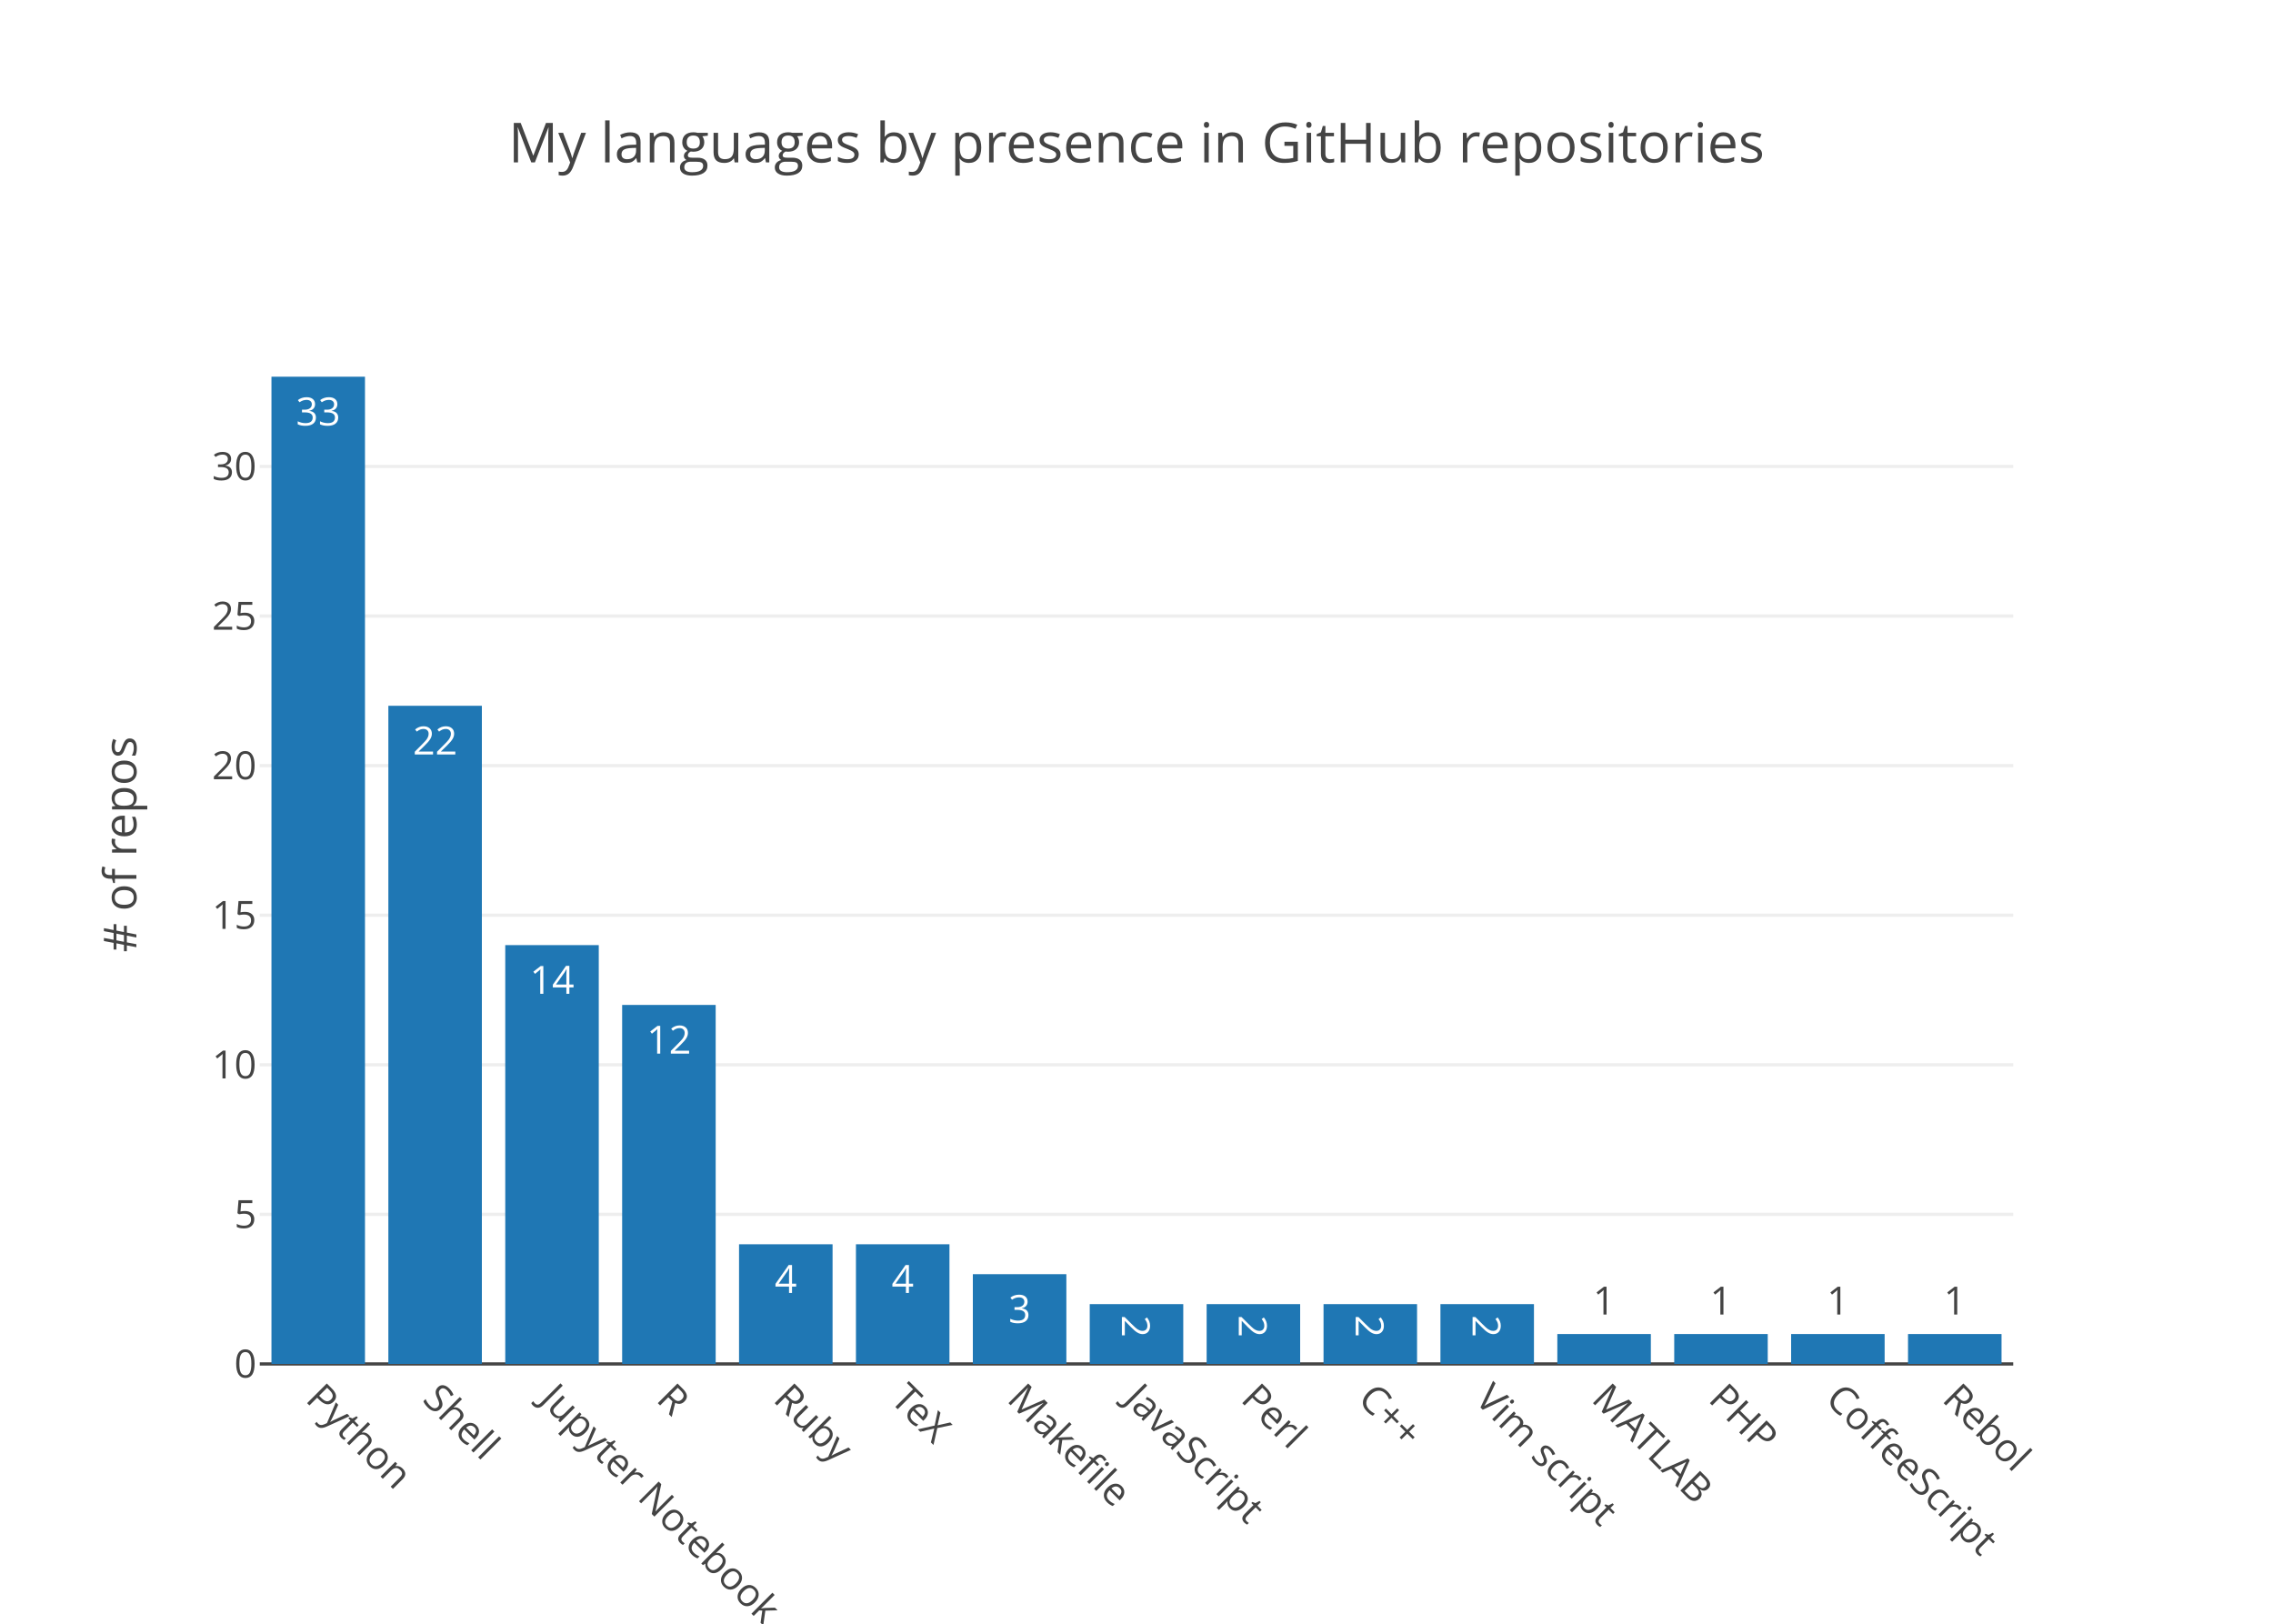
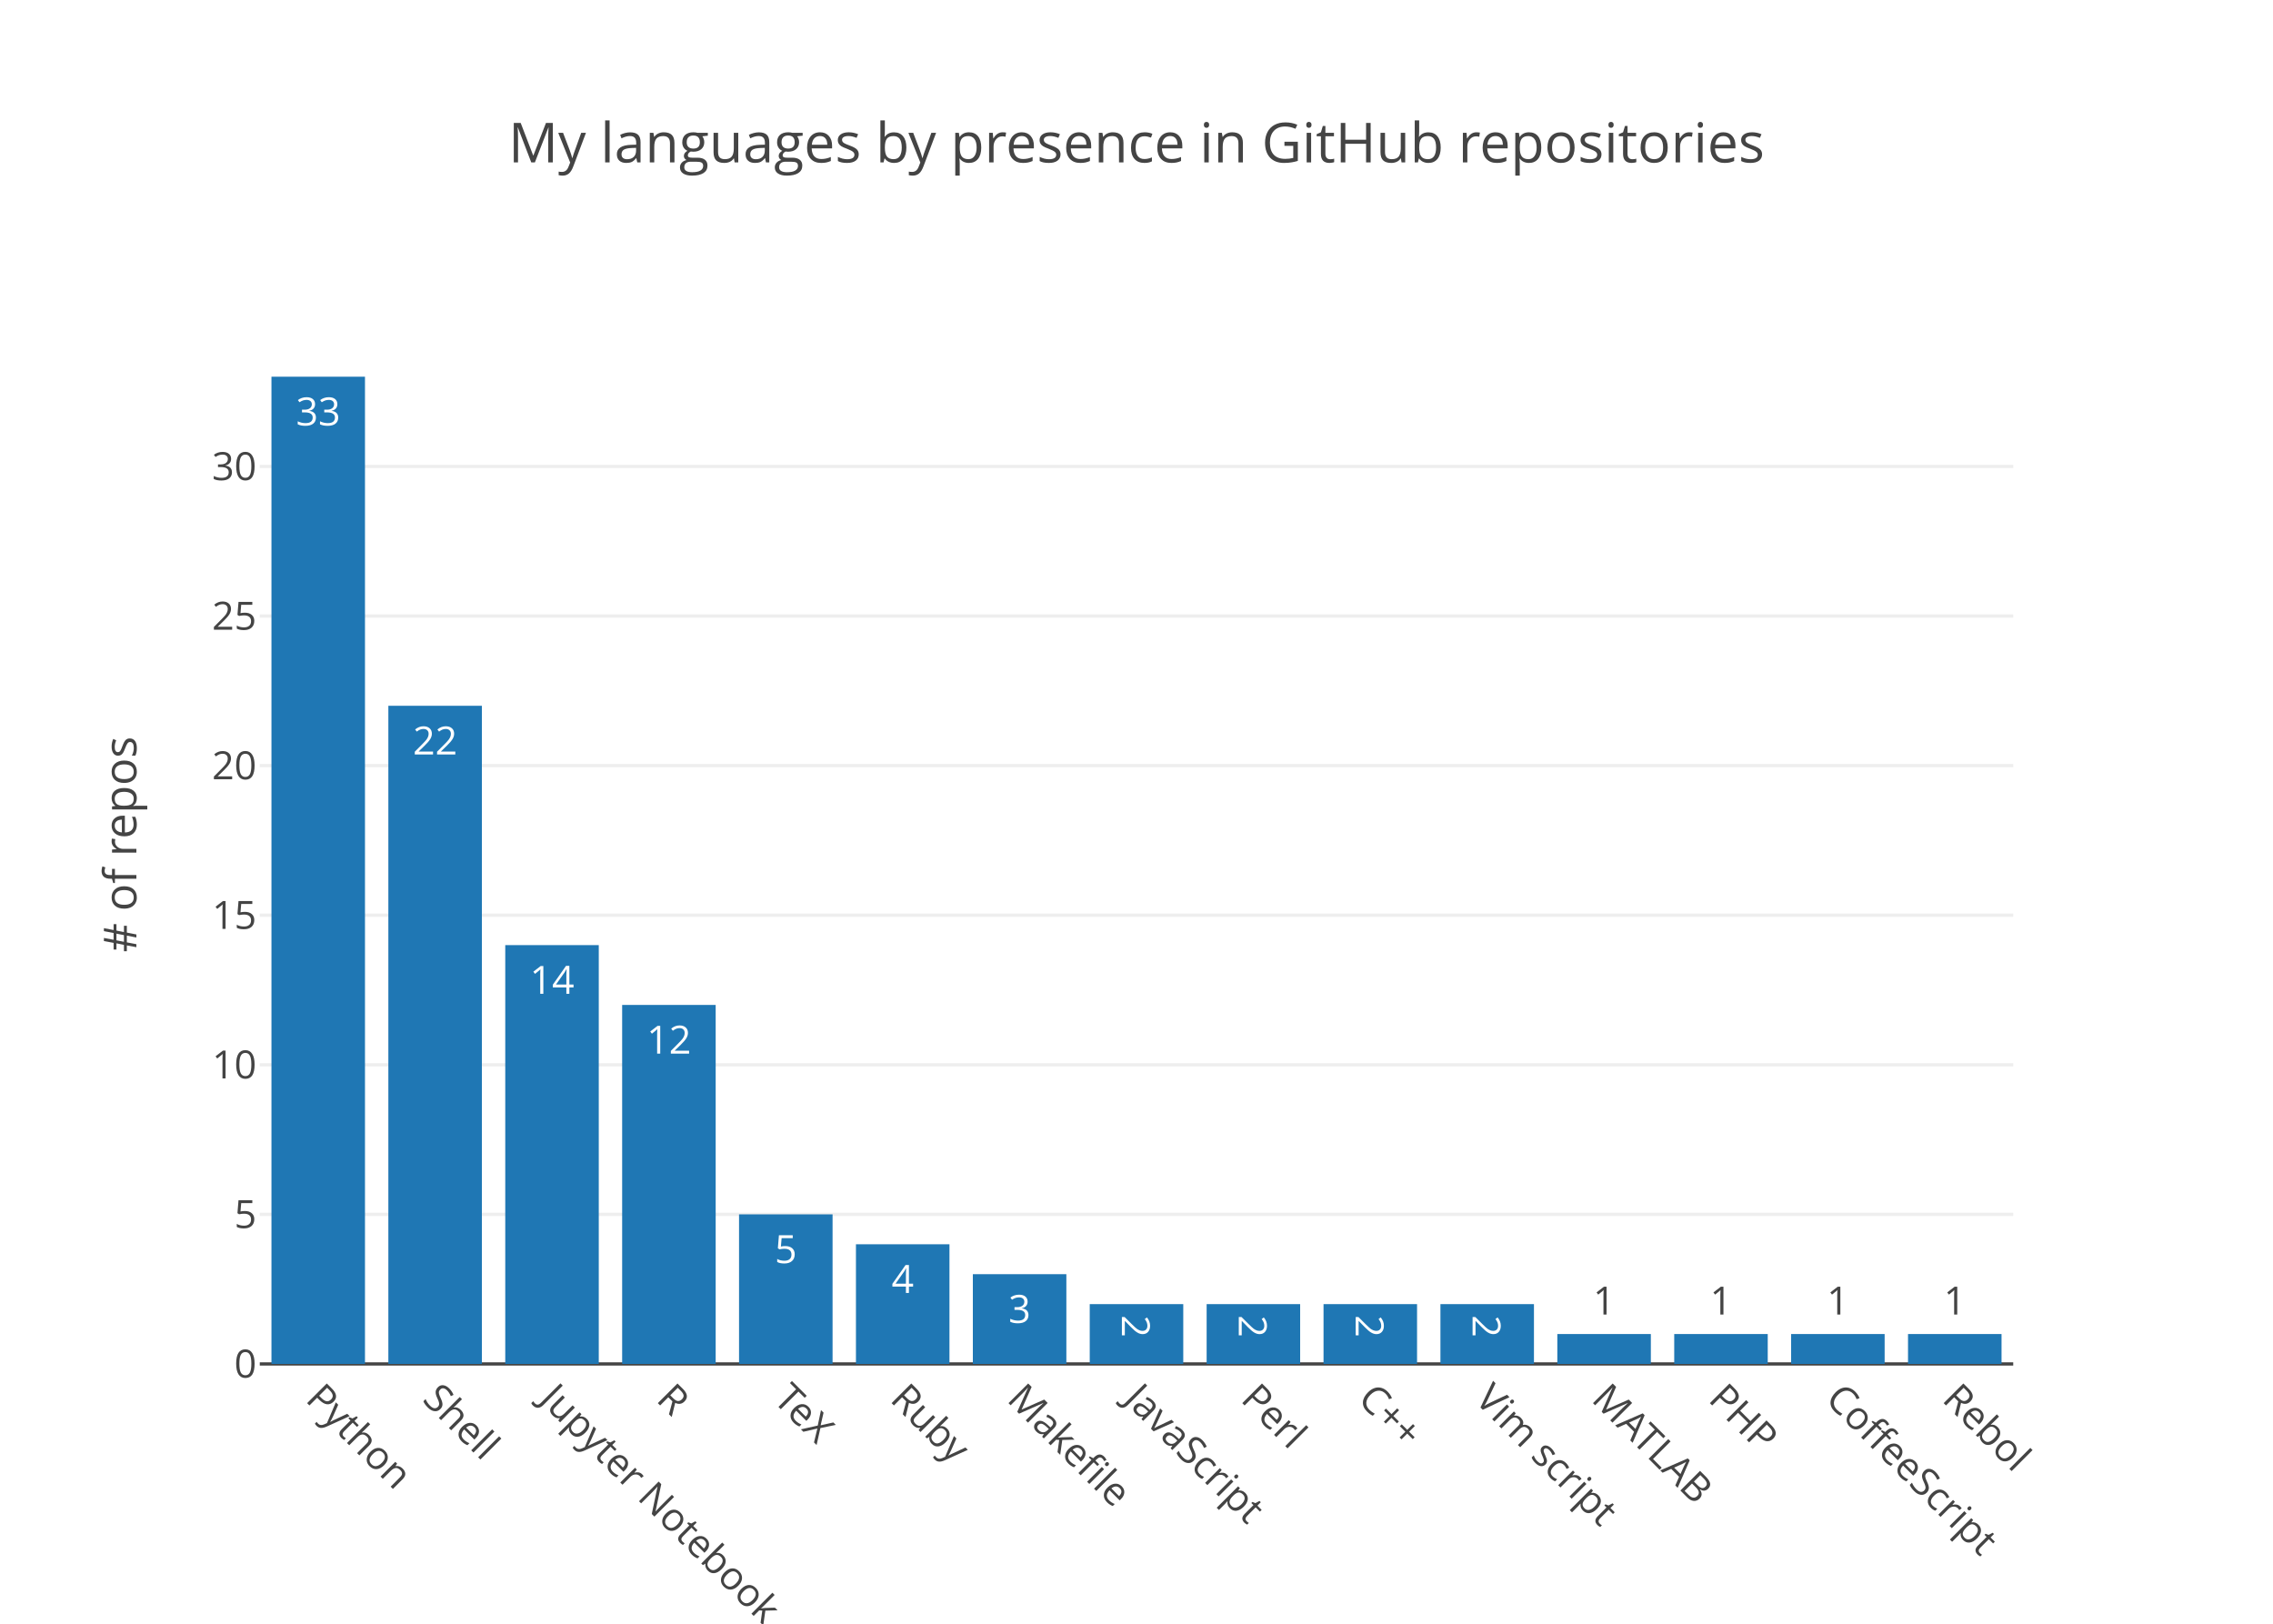
<svg xmlns="http://www.w3.org/2000/svg" class="main-svg" width="700" height="500" viewBox="0 0 700 500">
  <rect x="0" y="0" width="700" height="500" style="fill: rgb(255, 255, 255); fill-opacity: 1;" />
-   <defs id="defs-f71642">
+   <defs id="defs-6c4af4">
    <g class="clips">
-       <clipPath id="clipf71642xyplot" class="plotclip">
+       <clipPath id="clip6c4af4xyplot" class="plotclip">
        <rect width="540" height="320" />
      </clipPath>
-       <clipPath class="axesclip" id="clipf71642x">
+       <clipPath class="axesclip" id="clip6c4af4x">
        <rect x="80" y="0" width="540" height="500" />
      </clipPath>
-       <clipPath class="axesclip" id="clipf71642y">
+       <clipPath class="axesclip" id="clip6c4af4y">
        <rect x="0" y="100" width="700" height="320" />
      </clipPath>
-       <clipPath class="axesclip" id="clipf71642xy">
+       <clipPath class="axesclip" id="clip6c4af4xy">
        <rect x="80" y="100" width="540" height="320" />
      </clipPath>
    </g>
    <g class="gradients" />
  </defs>
  <g class="bglayer" />
  <g class="layer-below">
    <g class="imagelayer" />
    <g class="shapelayer" />
  </g>
  <g class="cartesianlayer">
    <g class="subplot xy">
      <g class="layer-subplot">
        <g class="shapelayer" />
        <g class="imagelayer" />
      </g>
      <g class="gridlayer">
        <g class="x" />
        <g class="y">
          <path class="ygrid crisp" transform="translate(0,373.94)" d="M80,0h540" style="stroke: rgb(238, 238, 238); stroke-opacity: 1; stroke-width: 1px;" />
          <path class="ygrid crisp" transform="translate(0,327.88)" d="M80,0h540" style="stroke: rgb(238, 238, 238); stroke-opacity: 1; stroke-width: 1px;" />
          <path class="ygrid crisp" transform="translate(0,281.82)" d="M80,0h540" style="stroke: rgb(238, 238, 238); stroke-opacity: 1; stroke-width: 1px;" />
          <path class="ygrid crisp" transform="translate(0,235.76)" d="M80,0h540" style="stroke: rgb(238, 238, 238); stroke-opacity: 1; stroke-width: 1px;" />
          <path class="ygrid crisp" transform="translate(0,189.7)" d="M80,0h540" style="stroke: rgb(238, 238, 238); stroke-opacity: 1; stroke-width: 1px;" />
          <path class="ygrid crisp" transform="translate(0,143.64)" d="M80,0h540" style="stroke: rgb(238, 238, 238); stroke-opacity: 1; stroke-width: 1px;" />
        </g>
      </g>
      <g class="zerolinelayer">
        <path class="yzl zl crisp" transform="translate(0,420)" d="M80,0h540" style="stroke: rgb(68, 68, 68); stroke-opacity: 1; stroke-width: 1px;" />
      </g>
      <path class="xlines-below" />
      <path class="ylines-below" />
      <g class="overlines-below" />
      <g class="xaxislayer-below" />
      <g class="yaxislayer-below" />
      <g class="overaxes-below" />
-       <g class="plot" transform="translate(80, 100)" clip-path="url('#clipf71642xyplot')">
+       <g class="plot" transform="translate(80, 100)" clip-path="url('#clip6c4af4xyplot')">
        <g class="barlayer mlayer">
          <g class="trace bars" style="opacity: 1;">
            <g class="points">
              <g class="point">
                <path d="M3.6,320V16H32.4V320Z" style="vector-effect: non-scaling-stroke; opacity: 1; stroke-width: 0px; fill: rgb(31, 119, 180); fill-opacity: 1;" />
                <text class="bartext bartext-inside" transform="translate(18 31)" text-anchor="middle" data-notex="1" x="0" y="0" style="font-family: 'Open Sans', verdana, arial, sans-serif; font-size: 12px; fill: rgb(255, 255, 255); fill-opacity: 1; white-space: pre;">33</text>
              </g>
              <g class="point">
                <path d="M39.6,320V117.33H68.4V320Z" style="vector-effect: non-scaling-stroke; opacity: 1; stroke-width: 0px; fill: rgb(31, 119, 180); fill-opacity: 1;" />
                <text class="bartext bartext-inside" transform="translate(54 132.33)" text-anchor="middle" data-notex="1" x="0" y="0" style="font-family: 'Open Sans', verdana, arial, sans-serif; font-size: 12px; fill: rgb(255, 255, 255); fill-opacity: 1; white-space: pre;">22</text>
              </g>
              <g class="point">
                <path d="M75.6,320V191.03H104.4V320Z" style="vector-effect: non-scaling-stroke; opacity: 1; stroke-width: 0px; fill: rgb(31, 119, 180); fill-opacity: 1;" />
                <text class="bartext bartext-inside" transform="translate(90 206.03)" text-anchor="middle" data-notex="1" x="0" y="0" style="font-family: 'Open Sans', verdana, arial, sans-serif; font-size: 12px; fill: rgb(255, 255, 255); fill-opacity: 1; white-space: pre;">14</text>
              </g>
              <g class="point">
                <path d="M111.6,320V209.45H140.4V320Z" style="vector-effect: non-scaling-stroke; opacity: 1; stroke-width: 0px; fill: rgb(31, 119, 180); fill-opacity: 1;" />
                <text class="bartext bartext-inside" transform="translate(126 224.45)" text-anchor="middle" data-notex="1" x="0" y="0" style="font-family: 'Open Sans', verdana, arial, sans-serif; font-size: 12px; fill: rgb(255, 255, 255); fill-opacity: 1; white-space: pre;">12</text>
              </g>
              <g class="point">
-                 <path d="M147.6,320V283.15H176.4V320Z" style="vector-effect: non-scaling-stroke; opacity: 1; stroke-width: 0px; fill: rgb(31, 119, 180); fill-opacity: 1;" />
-                 <text class="bartext bartext-inside" transform="translate(162 298.15)" text-anchor="middle" data-notex="1" x="0" y="0" style="font-family: 'Open Sans', verdana, arial, sans-serif; font-size: 12px; fill: rgb(255, 255, 255); fill-opacity: 1; white-space: pre;">4</text>
+                 <path d="M147.6,320V273.94H176.4V320Z" style="vector-effect: non-scaling-stroke; opacity: 1; stroke-width: 0px; fill: rgb(31, 119, 180); fill-opacity: 1;" />
+                 <text class="bartext bartext-inside" transform="translate(162 288.94)" text-anchor="middle" data-notex="1" x="0" y="0" style="font-family: 'Open Sans', verdana, arial, sans-serif; font-size: 12px; fill: rgb(255, 255, 255); fill-opacity: 1; white-space: pre;">5</text>
              </g>
              <g class="point">
                <path d="M183.6,320V283.15H212.4V320Z" style="vector-effect: non-scaling-stroke; opacity: 1; stroke-width: 0px; fill: rgb(31, 119, 180); fill-opacity: 1;" />
                <text class="bartext bartext-inside" transform="translate(198 298.15)" text-anchor="middle" data-notex="1" x="0" y="0" style="font-family: 'Open Sans', verdana, arial, sans-serif; font-size: 12px; fill: rgb(255, 255, 255); fill-opacity: 1; white-space: pre;">4</text>
              </g>
              <g class="point">
                <path d="M219.6,320V292.36H248.4V320Z" style="vector-effect: non-scaling-stroke; opacity: 1; stroke-width: 0px; fill: rgb(31, 119, 180); fill-opacity: 1;" />
                <text class="bartext bartext-inside" transform="translate(234 307.36)" text-anchor="middle" data-notex="1" x="0" y="0" style="font-family: 'Open Sans', verdana, arial, sans-serif; font-size: 12px; fill: rgb(255, 255, 255); fill-opacity: 1; white-space: pre;">3</text>
              </g>
              <g class="point">
                <path d="M255.6,320V301.58H284.4V320Z" style="vector-effect: non-scaling-stroke; opacity: 1; stroke-width: 0px; fill: rgb(31, 119, 180); fill-opacity: 1;" />
                <text class="bartext bartext-inside" transform="translate(270 312.8925)rotate(90 0 -4.5) " text-anchor="middle" data-notex="1" x="0" y="0" style="font-family: 'Open Sans', verdana, arial, sans-serif; font-size: 12px; fill: rgb(255, 255, 255); fill-opacity: 1; white-space: pre;">2</text>
              </g>
              <g class="point">
                <path d="M291.6,320V301.58H320.4V320Z" style="vector-effect: non-scaling-stroke; opacity: 1; stroke-width: 0px; fill: rgb(31, 119, 180); fill-opacity: 1;" />
                <text class="bartext bartext-inside" transform="translate(306 312.8925)rotate(90 0 -4.5) " text-anchor="middle" data-notex="1" x="0" y="0" style="font-family: 'Open Sans', verdana, arial, sans-serif; font-size: 12px; fill: rgb(255, 255, 255); fill-opacity: 1; white-space: pre;">2</text>
              </g>
              <g class="point">
                <path d="M327.6,320V301.58H356.4V320Z" style="vector-effect: non-scaling-stroke; opacity: 1; stroke-width: 0px; fill: rgb(31, 119, 180); fill-opacity: 1;" />
                <text class="bartext bartext-inside" transform="translate(342 312.8925)rotate(90 0 -4.5) " text-anchor="middle" data-notex="1" x="0" y="0" style="font-family: 'Open Sans', verdana, arial, sans-serif; font-size: 12px; fill: rgb(255, 255, 255); fill-opacity: 1; white-space: pre;">2</text>
              </g>
              <g class="point">
                <path d="M363.6,320V301.58H392.4V320Z" style="vector-effect: non-scaling-stroke; opacity: 1; stroke-width: 0px; fill: rgb(31, 119, 180); fill-opacity: 1;" />
                <text class="bartext bartext-inside" transform="translate(378 312.8925)rotate(90 0 -4.5) " text-anchor="middle" data-notex="1" x="0" y="0" style="font-family: 'Open Sans', verdana, arial, sans-serif; font-size: 12px; fill: rgb(255, 255, 255); fill-opacity: 1; white-space: pre;">2</text>
              </g>
              <g class="point">
                <path d="M399.6,320V310.79H428.4V320Z" style="vector-effect: non-scaling-stroke; opacity: 1; stroke-width: 0px; fill: rgb(31, 119, 180); fill-opacity: 1;" />
                <text class="bartext bartext-outside" transform="translate(414 304.79)" text-anchor="middle" data-notex="1" x="0" y="0" style="font-family: 'Open Sans', verdana, arial, sans-serif; font-size: 12px; fill: rgb(68, 68, 68); fill-opacity: 1; white-space: pre;">1</text>
              </g>
              <g class="point">
                <path d="M435.6,320V310.79H464.4V320Z" style="vector-effect: non-scaling-stroke; opacity: 1; stroke-width: 0px; fill: rgb(31, 119, 180); fill-opacity: 1;" />
                <text class="bartext bartext-outside" transform="translate(450 304.79)" text-anchor="middle" data-notex="1" x="0" y="0" style="font-family: 'Open Sans', verdana, arial, sans-serif; font-size: 12px; fill: rgb(68, 68, 68); fill-opacity: 1; white-space: pre;">1</text>
              </g>
              <g class="point">
                <path d="M471.6,320V310.79H500.4V320Z" style="vector-effect: non-scaling-stroke; opacity: 1; stroke-width: 0px; fill: rgb(31, 119, 180); fill-opacity: 1;" />
                <text class="bartext bartext-outside" transform="translate(486 304.79)" text-anchor="middle" data-notex="1" x="0" y="0" style="font-family: 'Open Sans', verdana, arial, sans-serif; font-size: 12px; fill: rgb(68, 68, 68); fill-opacity: 1; white-space: pre;">1</text>
              </g>
              <g class="point">
                <path d="M507.6,320V310.79H536.4V320Z" style="vector-effect: non-scaling-stroke; opacity: 1; stroke-width: 0px; fill: rgb(31, 119, 180); fill-opacity: 1;" />
                <text class="bartext bartext-outside" transform="translate(522 304.79)" text-anchor="middle" data-notex="1" x="0" y="0" style="font-family: 'Open Sans', verdana, arial, sans-serif; font-size: 12px; fill: rgb(68, 68, 68); fill-opacity: 1; white-space: pre;">1</text>
              </g>
            </g>
          </g>
        </g>
      </g>
      <g class="overplot" />
      <path class="xlines-above crisp" d="M0,0" style="fill: none;" />
      <path class="ylines-above crisp" d="M0,0" style="fill: none;" />
      <g class="overlines-above" />
      <g class="xaxislayer-above">
        <g class="xtick">
          <text text-anchor="start" x="0" y="433" transform="translate(98,0) rotate(45,0,427)" style="font-family: 'Open Sans', verdana, arial, sans-serif; font-size: 12px; fill: rgb(68, 68, 68); fill-opacity: 1; white-space: pre;">Python</text>
        </g>
        <g class="xtick">
          <text text-anchor="start" x="0" y="433" transform="translate(134,0) rotate(45,0,427)" style="font-family: 'Open Sans', verdana, arial, sans-serif; font-size: 12px; fill: rgb(68, 68, 68); fill-opacity: 1; white-space: pre;">Shell</text>
        </g>
        <g class="xtick">
          <text text-anchor="start" x="0" y="433" transform="translate(170,0) rotate(45,0,427)" style="font-family: 'Open Sans', verdana, arial, sans-serif; font-size: 12px; fill: rgb(68, 68, 68); fill-opacity: 1; white-space: pre;">Jupyter Notebook</text>
        </g>
        <g class="xtick">
          <text text-anchor="start" x="0" y="433" transform="translate(206,0) rotate(45,0,427)" style="font-family: 'Open Sans', verdana, arial, sans-serif; font-size: 12px; fill: rgb(68, 68, 68); fill-opacity: 1; white-space: pre;">R</text>
        </g>
        <g class="xtick">
-           <text text-anchor="start" x="0" y="433" transform="translate(242,0) rotate(45,0,427)" style="font-family: 'Open Sans', verdana, arial, sans-serif; font-size: 12px; fill: rgb(68, 68, 68); fill-opacity: 1; white-space: pre;">Ruby</text>
-         </g>
-         <g class="xtick">
-           <text text-anchor="start" x="0" y="433" transform="translate(278,0) rotate(45,0,427)" style="font-family: 'Open Sans', verdana, arial, sans-serif; font-size: 12px; fill: rgb(68, 68, 68); fill-opacity: 1; white-space: pre;">TeX</text>
+           <text text-anchor="start" x="0" y="433" transform="translate(242,0) rotate(45,0,427)" style="font-family: 'Open Sans', verdana, arial, sans-serif; font-size: 12px; fill: rgb(68, 68, 68); fill-opacity: 1; white-space: pre;">TeX</text>
+         </g>
+         <g class="xtick">
+           <text text-anchor="start" x="0" y="433" transform="translate(278,0) rotate(45,0,427)" style="font-family: 'Open Sans', verdana, arial, sans-serif; font-size: 12px; fill: rgb(68, 68, 68); fill-opacity: 1; white-space: pre;">Ruby</text>
        </g>
        <g class="xtick">
          <text text-anchor="start" x="0" y="433" transform="translate(314,0) rotate(45,0,427)" style="font-family: 'Open Sans', verdana, arial, sans-serif; font-size: 12px; fill: rgb(68, 68, 68); fill-opacity: 1; white-space: pre;">Makefile</text>
        </g>
        <g class="xtick">
          <text text-anchor="start" x="0" y="433" transform="translate(350,0) rotate(45,0,427)" style="font-family: 'Open Sans', verdana, arial, sans-serif; font-size: 12px; fill: rgb(68, 68, 68); fill-opacity: 1; white-space: pre;">JavaScript</text>
        </g>
        <g class="xtick">
          <text text-anchor="start" x="0" y="433" transform="translate(386,0) rotate(45,0,427)" style="font-family: 'Open Sans', verdana, arial, sans-serif; font-size: 12px; fill: rgb(68, 68, 68); fill-opacity: 1; white-space: pre;">Perl</text>
        </g>
        <g class="xtick">
          <text text-anchor="start" x="0" y="433" transform="translate(422,0) rotate(45,0,427)" style="font-family: 'Open Sans', verdana, arial, sans-serif; font-size: 12px; fill: rgb(68, 68, 68); fill-opacity: 1; white-space: pre;">C++</text>
        </g>
        <g class="xtick">
          <text text-anchor="start" x="0" y="433" transform="translate(458,0) rotate(45,0,427)" style="font-family: 'Open Sans', verdana, arial, sans-serif; font-size: 12px; fill: rgb(68, 68, 68); fill-opacity: 1; white-space: pre;">Vim script</text>
        </g>
        <g class="xtick">
          <text text-anchor="start" x="0" y="433" transform="translate(494,0) rotate(45,0,427)" style="font-family: 'Open Sans', verdana, arial, sans-serif; font-size: 12px; fill: rgb(68, 68, 68); fill-opacity: 1; white-space: pre;">MATLAB</text>
        </g>
        <g class="xtick">
          <text text-anchor="start" x="0" y="433" transform="translate(530,0) rotate(45,0,427)" style="font-family: 'Open Sans', verdana, arial, sans-serif; font-size: 12px; fill: rgb(68, 68, 68); fill-opacity: 1; white-space: pre;">PHP</text>
        </g>
        <g class="xtick">
          <text text-anchor="start" x="0" y="433" transform="translate(566,0) rotate(45,0,427)" style="font-family: 'Open Sans', verdana, arial, sans-serif; font-size: 12px; fill: rgb(68, 68, 68); fill-opacity: 1; white-space: pre;">CoffeeScript</text>
        </g>
        <g class="xtick">
          <text text-anchor="start" x="0" y="433" transform="translate(602,0) rotate(45,0,427)" style="font-family: 'Open Sans', verdana, arial, sans-serif; font-size: 12px; fill: rgb(68, 68, 68); fill-opacity: 1; white-space: pre;">Rebol</text>
        </g>
      </g>
      <g class="yaxislayer-above">
        <g class="ytick">
          <text text-anchor="end" x="79" y="4.2" transform="translate(0,420)" style="font-family: 'Open Sans', verdana, arial, sans-serif; font-size: 12px; fill: rgb(68, 68, 68); fill-opacity: 1; white-space: pre;">0</text>
        </g>
        <g class="ytick">
          <text text-anchor="end" x="79" y="4.2" transform="translate(0,373.94)" style="font-family: 'Open Sans', verdana, arial, sans-serif; font-size: 12px; fill: rgb(68, 68, 68); fill-opacity: 1; white-space: pre;">5</text>
        </g>
        <g class="ytick">
          <text text-anchor="end" x="79" y="4.2" transform="translate(0,327.88)" style="font-family: 'Open Sans', verdana, arial, sans-serif; font-size: 12px; fill: rgb(68, 68, 68); fill-opacity: 1; white-space: pre;">10</text>
        </g>
        <g class="ytick">
          <text text-anchor="end" x="79" y="4.2" transform="translate(0,281.82)" style="font-family: 'Open Sans', verdana, arial, sans-serif; font-size: 12px; fill: rgb(68, 68, 68); fill-opacity: 1; white-space: pre;">15</text>
        </g>
        <g class="ytick">
          <text text-anchor="end" x="79" y="4.2" transform="translate(0,235.76)" style="font-family: 'Open Sans', verdana, arial, sans-serif; font-size: 12px; fill: rgb(68, 68, 68); fill-opacity: 1; white-space: pre;">20</text>
        </g>
        <g class="ytick">
          <text text-anchor="end" x="79" y="4.2" transform="translate(0,189.7)" style="font-family: 'Open Sans', verdana, arial, sans-serif; font-size: 12px; fill: rgb(68, 68, 68); fill-opacity: 1; white-space: pre;">25</text>
        </g>
        <g class="ytick">
          <text text-anchor="end" x="79" y="4.2" transform="translate(0,143.64)" style="font-family: 'Open Sans', verdana, arial, sans-serif; font-size: 12px; fill: rgb(68, 68, 68); fill-opacity: 1; white-space: pre;">30</text>
        </g>
      </g>
      <g class="overaxes-above" />
    </g>
  </g>
  <g class="polarlayer" />
  <g class="ternarylayer" />
  <g class="geolayer" />
  <g class="pielayer" />
  <g class="sunburstlayer" />
  <g class="glimages" />
-   <defs id="topdefs-f71642">
+   <defs id="topdefs-6c4af4">
    <g class="clips" />
  </defs>
  <g class="layer-above">
    <g class="imagelayer" />
    <g class="shapelayer" />
  </g>
  <g class="infolayer">
    <g class="g-gtitle">
      <text class="gtitle" x="350" y="50" text-anchor="middle" dy="0em" style="font-family: 'Open Sans', verdana, arial, sans-serif; font-size: 17px; fill: rgb(68, 68, 68); opacity: 1; font-weight: normal; white-space: pre;">My languages by presence in GitHub repositories</text>
    </g>
    <g class="g-xtitle" />
    <g class="g-ytitle">
      <text class="ytitle" transform="rotate(-90,42,260)" x="42" y="260" text-anchor="middle" style="font-family: 'Open Sans', verdana, arial, sans-serif; font-size: 14px; fill: rgb(68, 68, 68); opacity: 1; font-weight: normal; white-space: pre;"># of repos</text>
    </g>
  </g>
</svg>
